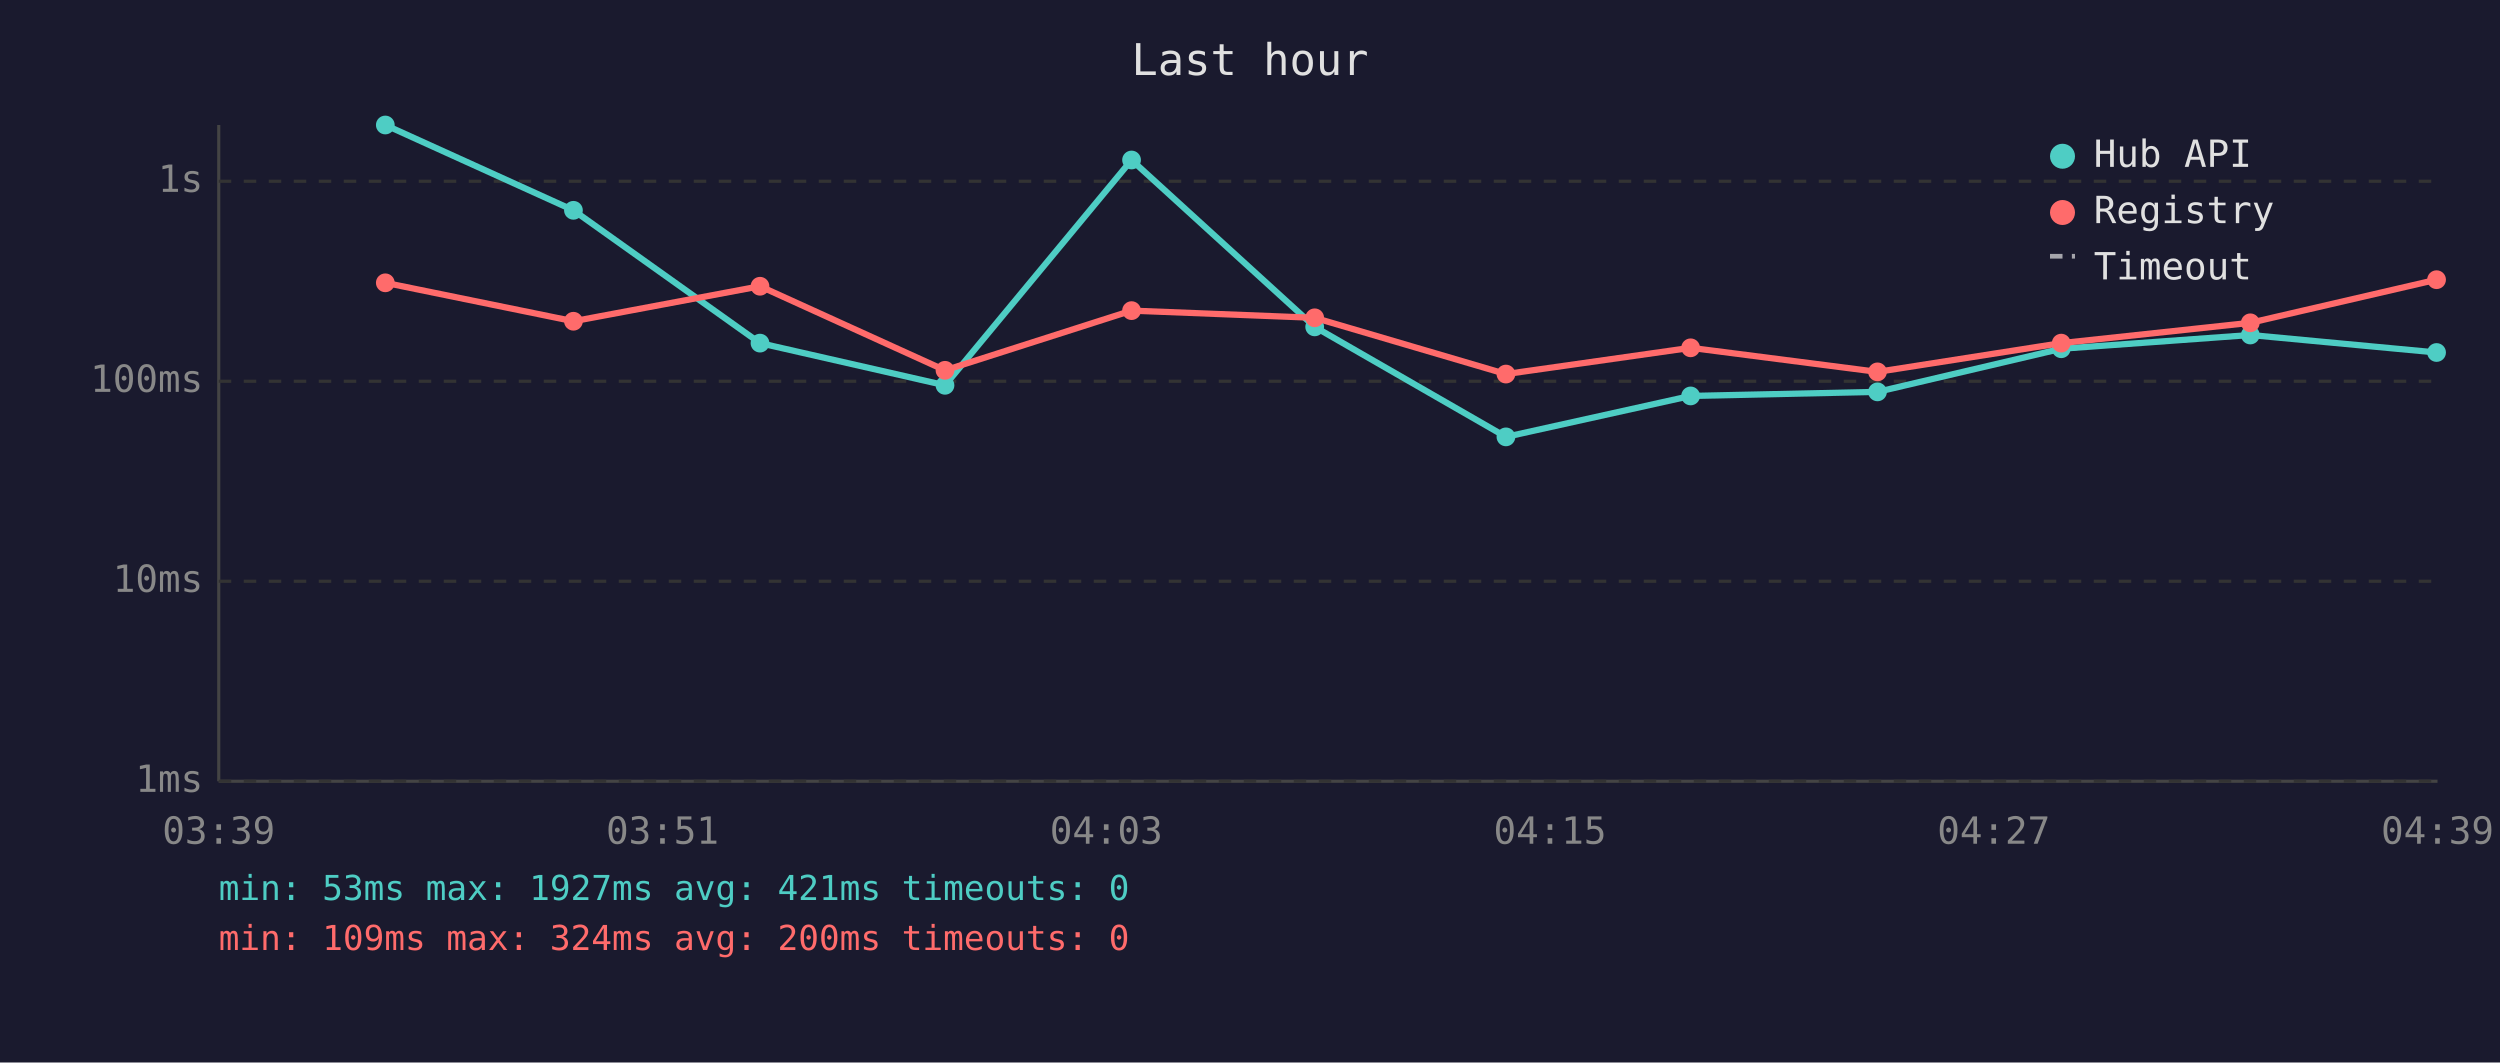
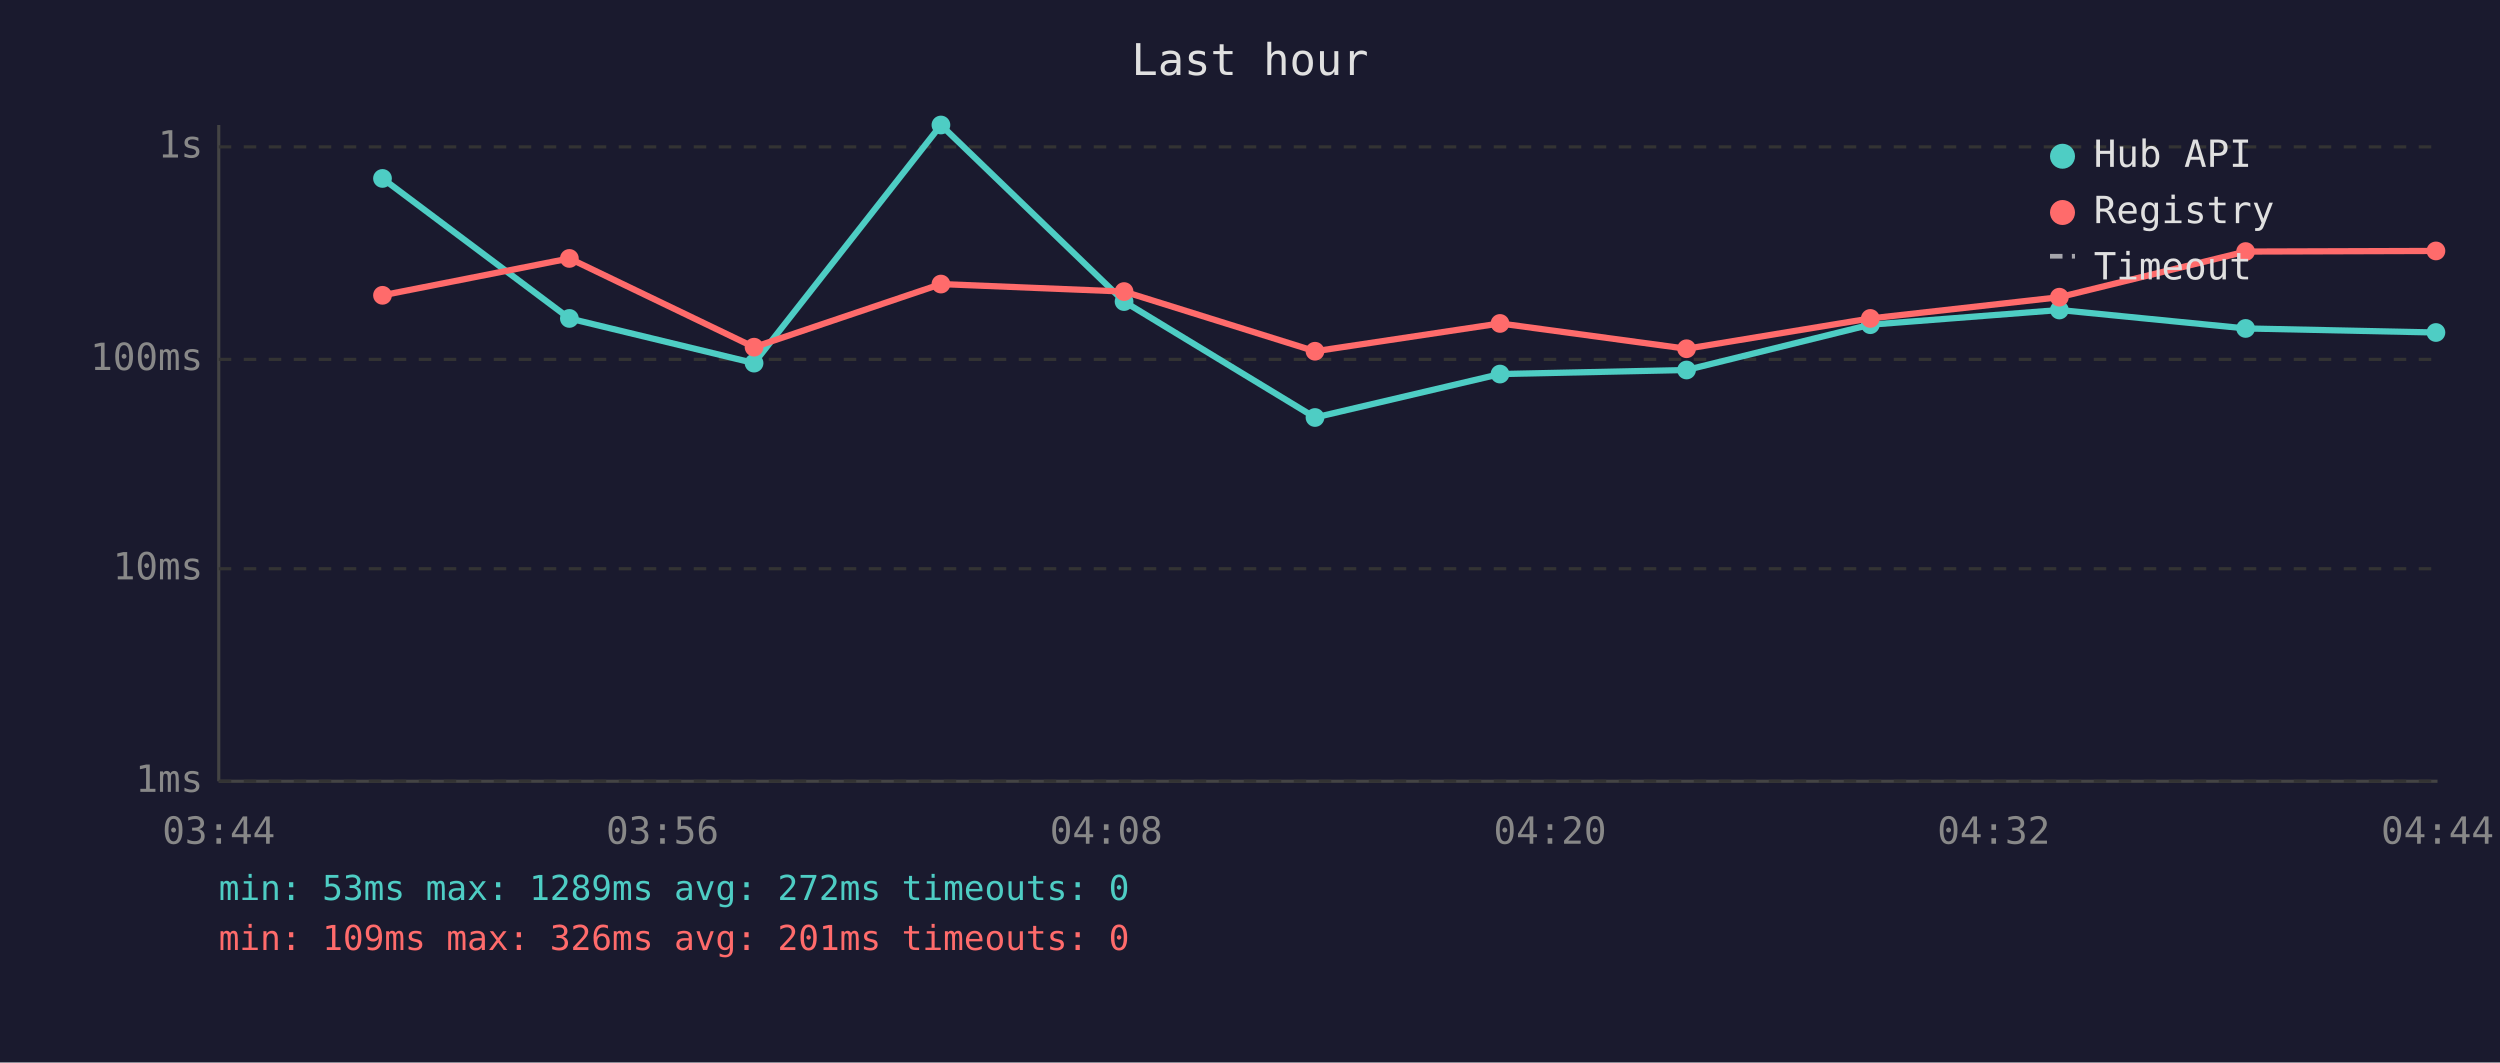
<svg xmlns="http://www.w3.org/2000/svg" viewBox="0 0 800 340" font-family="monospace" font-size="12">
  <rect width="800" height="340" fill="#1a1a2e" />
  <text x="400" y="24" fill="#e0e0e0" font-size="14" text-anchor="middle">Last hour</text>
  <line x1="70" y1="40" x2="70" y2="250" stroke="#444" stroke-width="1" />
  <line x1="70" y1="250" x2="780" y2="250" stroke="#444" stroke-width="1" />
  <line x1="70" y1="250" x2="780" y2="250" stroke="#333" stroke-width="1" stroke-dasharray="4" />
  <text x="65" y="250" fill="#888" text-anchor="end" dominant-baseline="middle">1ms</text>
-   <line x1="70" y1="186" x2="780" y2="186" stroke="#333" stroke-width="1" stroke-dasharray="4" />
-   <text x="65" y="186" fill="#888" text-anchor="end" dominant-baseline="middle">10ms</text>
-   <line x1="70" y1="122" x2="780" y2="122" stroke="#333" stroke-width="1" stroke-dasharray="4" />
-   <text x="65" y="122" fill="#888" text-anchor="end" dominant-baseline="middle">100ms</text>
-   <line x1="70" y1="58" x2="780" y2="58" stroke="#333" stroke-width="1" stroke-dasharray="4" />
-   <text x="65" y="58" fill="#888" text-anchor="end" dominant-baseline="middle">1s</text>
-   <text x="70" y="270" fill="#888" text-anchor="middle">03:39</text>
-   <text x="212" y="270" fill="#888" text-anchor="middle">03:51</text>
-   <text x="354" y="270" fill="#888" text-anchor="middle">04:03</text>
-   <text x="496" y="270" fill="#888" text-anchor="middle">04:15</text>
-   <text x="638" y="270" fill="#888" text-anchor="middle">04:27</text>
-   <text x="780" y="270" fill="#888" text-anchor="middle">04:39</text>
-   <polyline points="123.3,40.0 183.5,67.3 243.2,109.8 302.4,123.3 362.1,51.2 420.7,104.6 481.9,139.8 541.0,126.7 600.8,125.4 659.6,111.6 720.1,107.2 779.7,112.8" fill="none" stroke="#4ecdc4" stroke-width="2" opacity="1" />
-   <circle cx="123.3" cy="40.0" r="3" fill="#4ecdc4" />
-   <circle cx="183.5" cy="67.3" r="3" fill="#4ecdc4" />
-   <circle cx="243.2" cy="109.8" r="3" fill="#4ecdc4" />
-   <circle cx="302.4" cy="123.3" r="3" fill="#4ecdc4" />
-   <circle cx="362.1" cy="51.2" r="3" fill="#4ecdc4" />
-   <circle cx="420.7" cy="104.6" r="3" fill="#4ecdc4" />
-   <circle cx="481.9" cy="139.8" r="3" fill="#4ecdc4" />
-   <circle cx="541.0" cy="126.7" r="3" fill="#4ecdc4" />
-   <circle cx="600.8" cy="125.4" r="3" fill="#4ecdc4" />
-   <circle cx="659.6" cy="111.6" r="3" fill="#4ecdc4" />
-   <circle cx="720.1" cy="107.2" r="3" fill="#4ecdc4" />
-   <circle cx="779.7" cy="112.8" r="3" fill="#4ecdc4" />
-   <polyline points="123.3,90.5 183.5,102.8 243.2,91.6 302.4,118.5 362.1,99.4 420.7,101.7 481.9,119.7 541.0,111.3 600.8,119.0 659.6,109.8 720.1,103.3 779.7,89.5" fill="none" stroke="#ff6b6b" stroke-width="2" opacity="1" />
-   <circle cx="123.3" cy="90.5" r="3" fill="#ff6b6b" />
-   <circle cx="183.5" cy="102.8" r="3" fill="#ff6b6b" />
-   <circle cx="243.2" cy="91.6" r="3" fill="#ff6b6b" />
-   <circle cx="302.4" cy="118.5" r="3" fill="#ff6b6b" />
-   <circle cx="362.1" cy="99.4" r="3" fill="#ff6b6b" />
-   <circle cx="420.7" cy="101.7" r="3" fill="#ff6b6b" />
-   <circle cx="481.9" cy="119.7" r="3" fill="#ff6b6b" />
-   <circle cx="541.0" cy="111.3" r="3" fill="#ff6b6b" />
-   <circle cx="600.8" cy="119.0" r="3" fill="#ff6b6b" />
-   <circle cx="659.6" cy="109.8" r="3" fill="#ff6b6b" />
-   <circle cx="720.1" cy="103.3" r="3" fill="#ff6b6b" />
-   <circle cx="779.7" cy="89.5" r="3" fill="#ff6b6b" />
+   <line x1="70" y1="182" x2="780" y2="182" stroke="#333" stroke-width="1" stroke-dasharray="4" />
+   <text x="65" y="182" fill="#888" text-anchor="end" dominant-baseline="middle">10ms</text>
+   <line x1="70" y1="115" x2="780" y2="115" stroke="#333" stroke-width="1" stroke-dasharray="4" />
+   <text x="65" y="115" fill="#888" text-anchor="end" dominant-baseline="middle">100ms</text>
+   <line x1="70" y1="47" x2="780" y2="47" stroke="#333" stroke-width="1" stroke-dasharray="4" />
+   <text x="65" y="47" fill="#888" text-anchor="end" dominant-baseline="middle">1s</text>
+   <text x="70" y="270" fill="#888" text-anchor="middle">03:44</text>
+   <text x="212" y="270" fill="#888" text-anchor="middle">03:56</text>
+   <text x="354" y="270" fill="#888" text-anchor="middle">04:08</text>
+   <text x="496" y="270" fill="#888" text-anchor="middle">04:20</text>
+   <text x="638" y="270" fill="#888" text-anchor="middle">04:32</text>
+   <text x="780" y="270" fill="#888" text-anchor="middle">04:44</text>
+   <polyline points="122.4,57.1 182.2,101.9 241.3,116.2 301.1,40.0 359.7,96.5 420.8,133.6 480.0,119.7 539.7,118.4 598.5,103.9 659.0,99.2 718.6,105.1 779.5,106.4" fill="none" stroke="#4ecdc4" stroke-width="2" opacity="1" />
+   <circle cx="122.4" cy="57.1" r="3" fill="#4ecdc4" />
+   <circle cx="182.2" cy="101.9" r="3" fill="#4ecdc4" />
+   <circle cx="241.3" cy="116.2" r="3" fill="#4ecdc4" />
+   <circle cx="301.1" cy="40.0" r="3" fill="#4ecdc4" />
+   <circle cx="359.7" cy="96.5" r="3" fill="#4ecdc4" />
+   <circle cx="420.8" cy="133.6" r="3" fill="#4ecdc4" />
+   <circle cx="480.0" cy="119.7" r="3" fill="#4ecdc4" />
+   <circle cx="539.7" cy="118.4" r="3" fill="#4ecdc4" />
+   <circle cx="598.5" cy="103.9" r="3" fill="#4ecdc4" />
+   <circle cx="659.0" cy="99.2" r="3" fill="#4ecdc4" />
+   <circle cx="718.6" cy="105.1" r="3" fill="#4ecdc4" />
+   <circle cx="779.5" cy="106.4" r="3" fill="#4ecdc4" />
+   <polyline points="122.4,94.5 182.2,82.7 241.3,111.1 301.1,90.9 359.7,93.3 420.8,112.4 480.0,103.5 539.7,111.6 598.5,101.9 659.0,95.1 718.6,80.5 779.5,80.3" fill="none" stroke="#ff6b6b" stroke-width="2" opacity="1" />
+   <circle cx="122.4" cy="94.5" r="3" fill="#ff6b6b" />
+   <circle cx="182.2" cy="82.7" r="3" fill="#ff6b6b" />
+   <circle cx="241.3" cy="111.1" r="3" fill="#ff6b6b" />
+   <circle cx="301.1" cy="90.9" r="3" fill="#ff6b6b" />
+   <circle cx="359.7" cy="93.3" r="3" fill="#ff6b6b" />
+   <circle cx="420.8" cy="112.4" r="3" fill="#ff6b6b" />
+   <circle cx="480.0" cy="103.5" r="3" fill="#ff6b6b" />
+   <circle cx="539.7" cy="111.6" r="3" fill="#ff6b6b" />
+   <circle cx="598.5" cy="101.9" r="3" fill="#ff6b6b" />
+   <circle cx="659.0" cy="95.1" r="3" fill="#ff6b6b" />
+   <circle cx="718.6" cy="80.5" r="3" fill="#ff6b6b" />
+   <circle cx="779.5" cy="80.3" r="3" fill="#ff6b6b" />
  <circle cx="660" cy="50" r="4" fill="#4ecdc4" />
  <text x="670" y="50" fill="#e0e0e0" dominant-baseline="middle">Hub API</text>
  <circle cx="660" cy="68" r="4" fill="#ff6b6b" />
  <text x="670" y="68" fill="#e0e0e0" dominant-baseline="middle">Registry</text>
  <line x1="656" y1="82" x2="664" y2="82" stroke="#e0e0e0" stroke-width="1.5" stroke-dasharray="4,3" opacity="0.7" />
  <text x="670" y="86" fill="#e0e0e0" dominant-baseline="middle">Timeout</text>
-   <text x="70" y="288" fill="#4ecdc4" font-size="11">min: 53ms  max: 1927ms  avg: 421ms  timeouts: 0</text>
-   <text x="70" y="304" fill="#ff6b6b" font-size="11">min: 109ms  max: 324ms  avg: 200ms  timeouts: 0</text>
+   <text x="70" y="288" fill="#4ecdc4" font-size="11">min: 53ms  max: 1289ms  avg: 272ms  timeouts: 0</text>
+   <text x="70" y="304" fill="#ff6b6b" font-size="11">min: 109ms  max: 326ms  avg: 201ms  timeouts: 0</text>
</svg>
